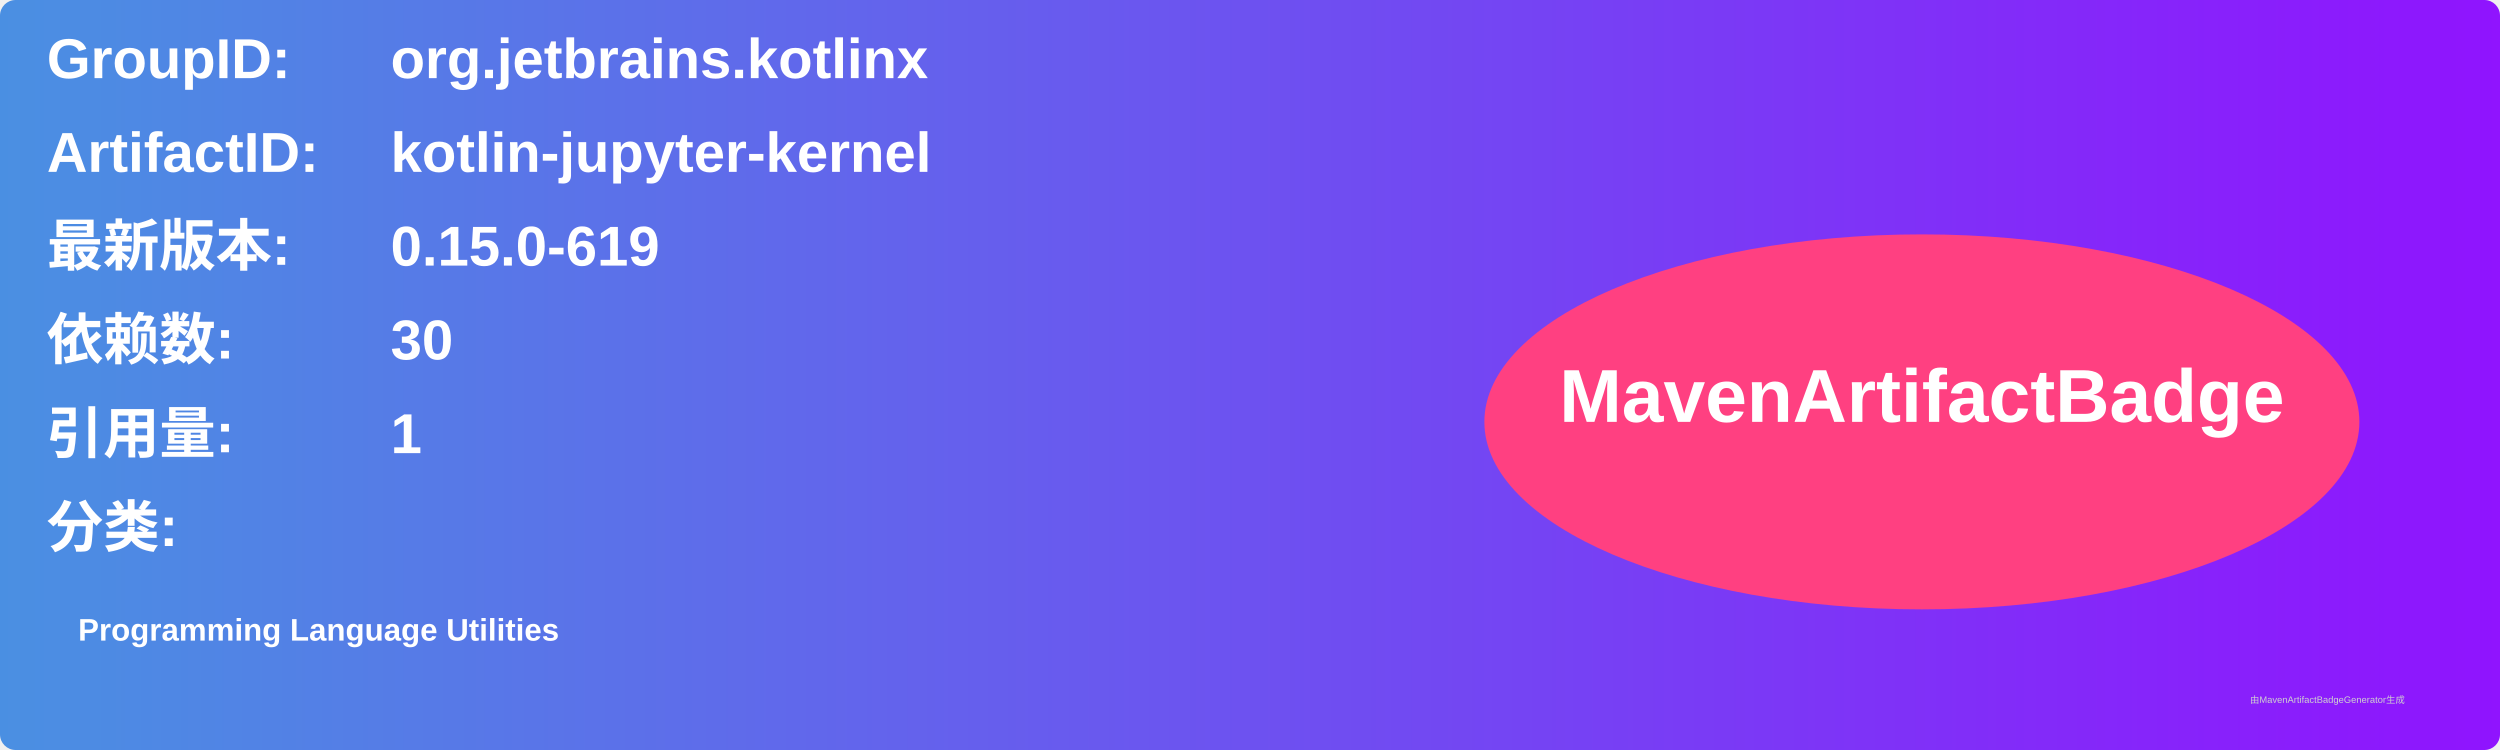
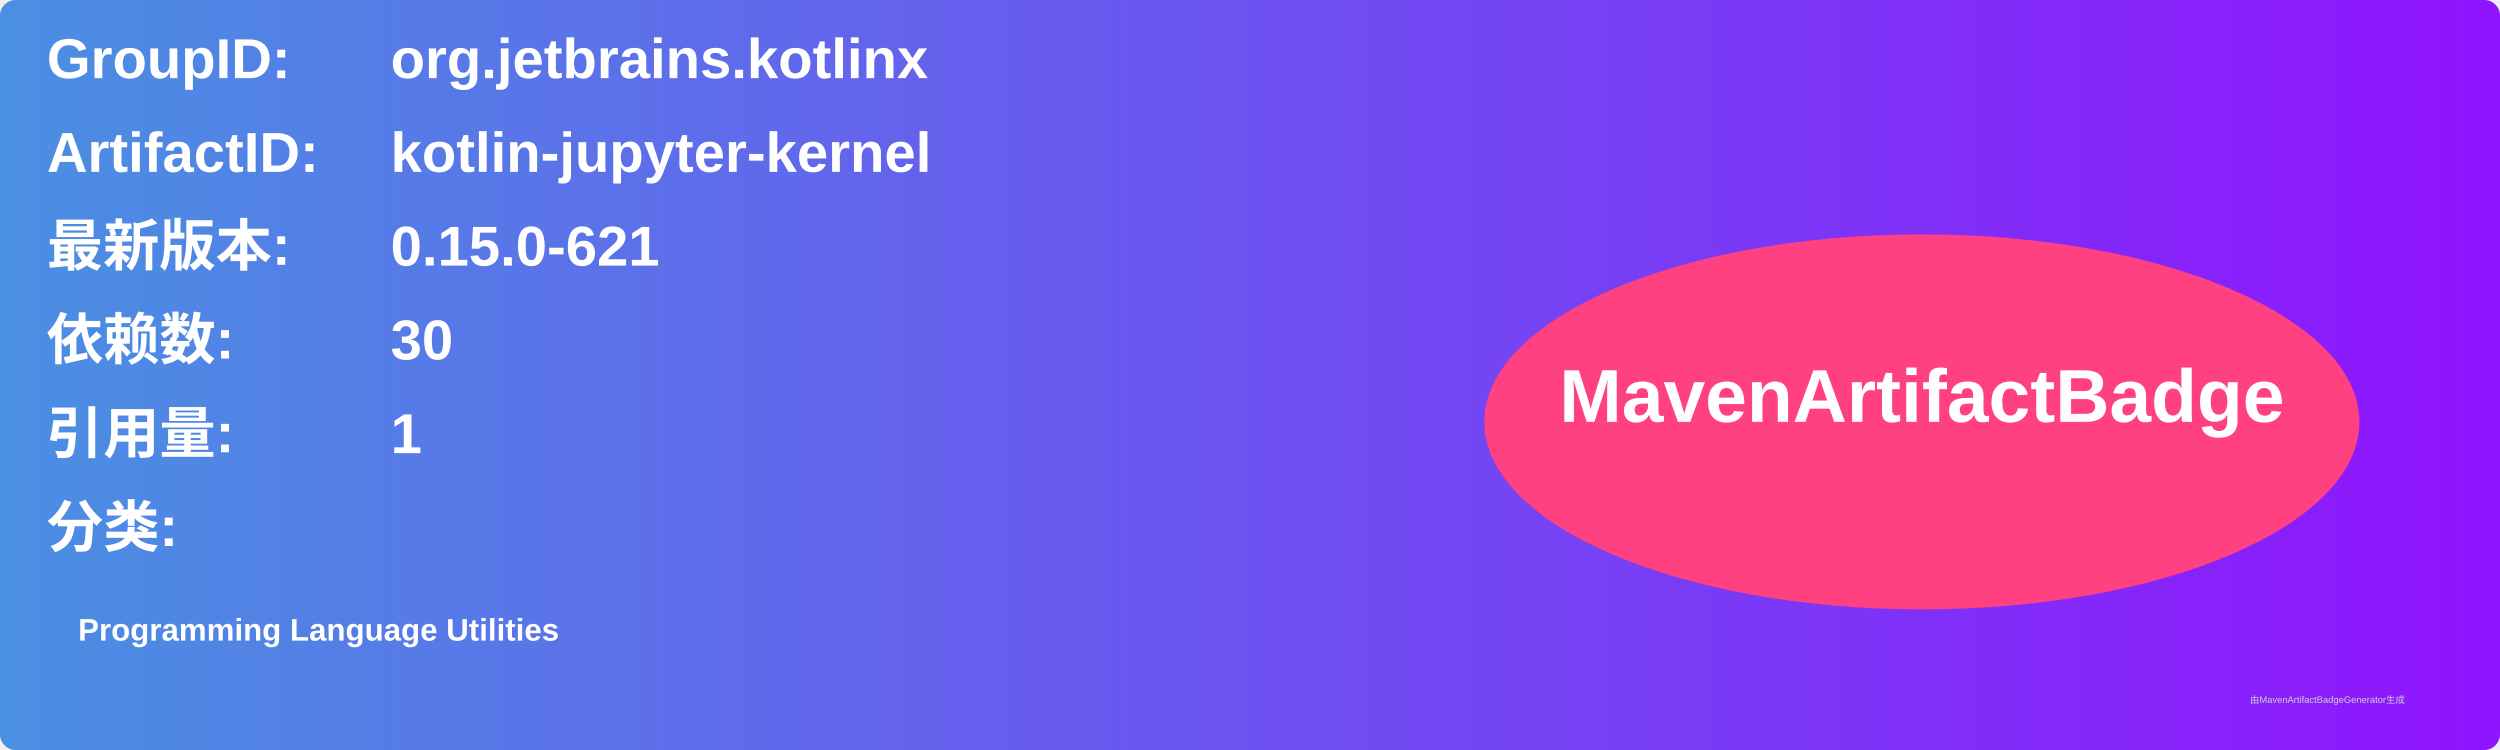
<svg xmlns="http://www.w3.org/2000/svg" width="800" height="240" viewBox="0 0 800 240">
  <linearGradient id="grad" x1="0%" y1="0%" x2="100%" y2="0%">
    <stop offset="0%" stop-color="#4a90e2" />
    <stop offset="100%" stop-color="#9013fe" />
  </linearGradient>
  <rect width="100%" height="100%" rx="5" ry="5" fill="url(#grad)" />
  <g transform="translate(15, 15)">
    <text x="0" y="10" font-family="Arial" font-size="18" fill="white" font-weight="bold" width="260">GroupID:</text>
    <text x="110" y="10" font-family="Arial" font-size="18" fill="white" font-weight="bold" width="460">org.jetbrains.kotlinx</text>
    <text x="0" y="40" font-family="Arial" font-size="18" fill="white" font-weight="bold" width="260">ArtifactID:</text>
    <text x="110" y="40" font-family="Arial" font-size="18" fill="white" font-weight="bold" width="460">kotlin-jupyter-kernel</text>
    <text x="0" y="70" font-family="Arial" font-size="18" fill="white" font-weight="bold">最新版本:</text>
    <text x="110" y="70" font-family="Arial" font-size="18" fill="white" font-weight="bold">
-       <tspan font-weight="bold">0.15.0-619</tspan>
+       <tspan font-weight="bold">0.15.0-621</tspan>
    </text>
    <text x="0" y="100" font-family="Arial" font-size="18" fill="white" font-weight="bold">依赖数: </text>
    <text x="110" y="100" font-family="Arial" font-size="18" fill="white">
      <tspan font-weight="bold">30</tspan>
    </text>
    <text x="0" y="130" font-family="Arial" font-size="18" fill="white" font-weight="bold">引用量: </text>
    <text x="110" y="130" font-family="Arial" font-size="18" fill="white">
      <tspan font-weight="bold">1</tspan>
    </text>
    <text x="0" y="160" font-family="Arial" font-size="18" fill="white" font-weight="bold">分类:</text>
    <text x="10" y="190" font-family="Arial" font-size="10" fill="white">
      <tspan font-weight="bold">Programming Language Utilities</tspan>
    </text>
    <ellipse cx="600" cy="120" rx="140" ry="60" fill="#ff4081" />
    <text x="600" y="120" text-anchor="middle" font-family="Arial" font-size="24" fill="white" font-weight="bold">MavenArtifactBadge</text>
  </g>
  <text x="720" y="225" font-family="Arial" font-size="3" fill="#d0d0d0">由MavenArtifactBadgeGenerator生成</text>
</svg>
